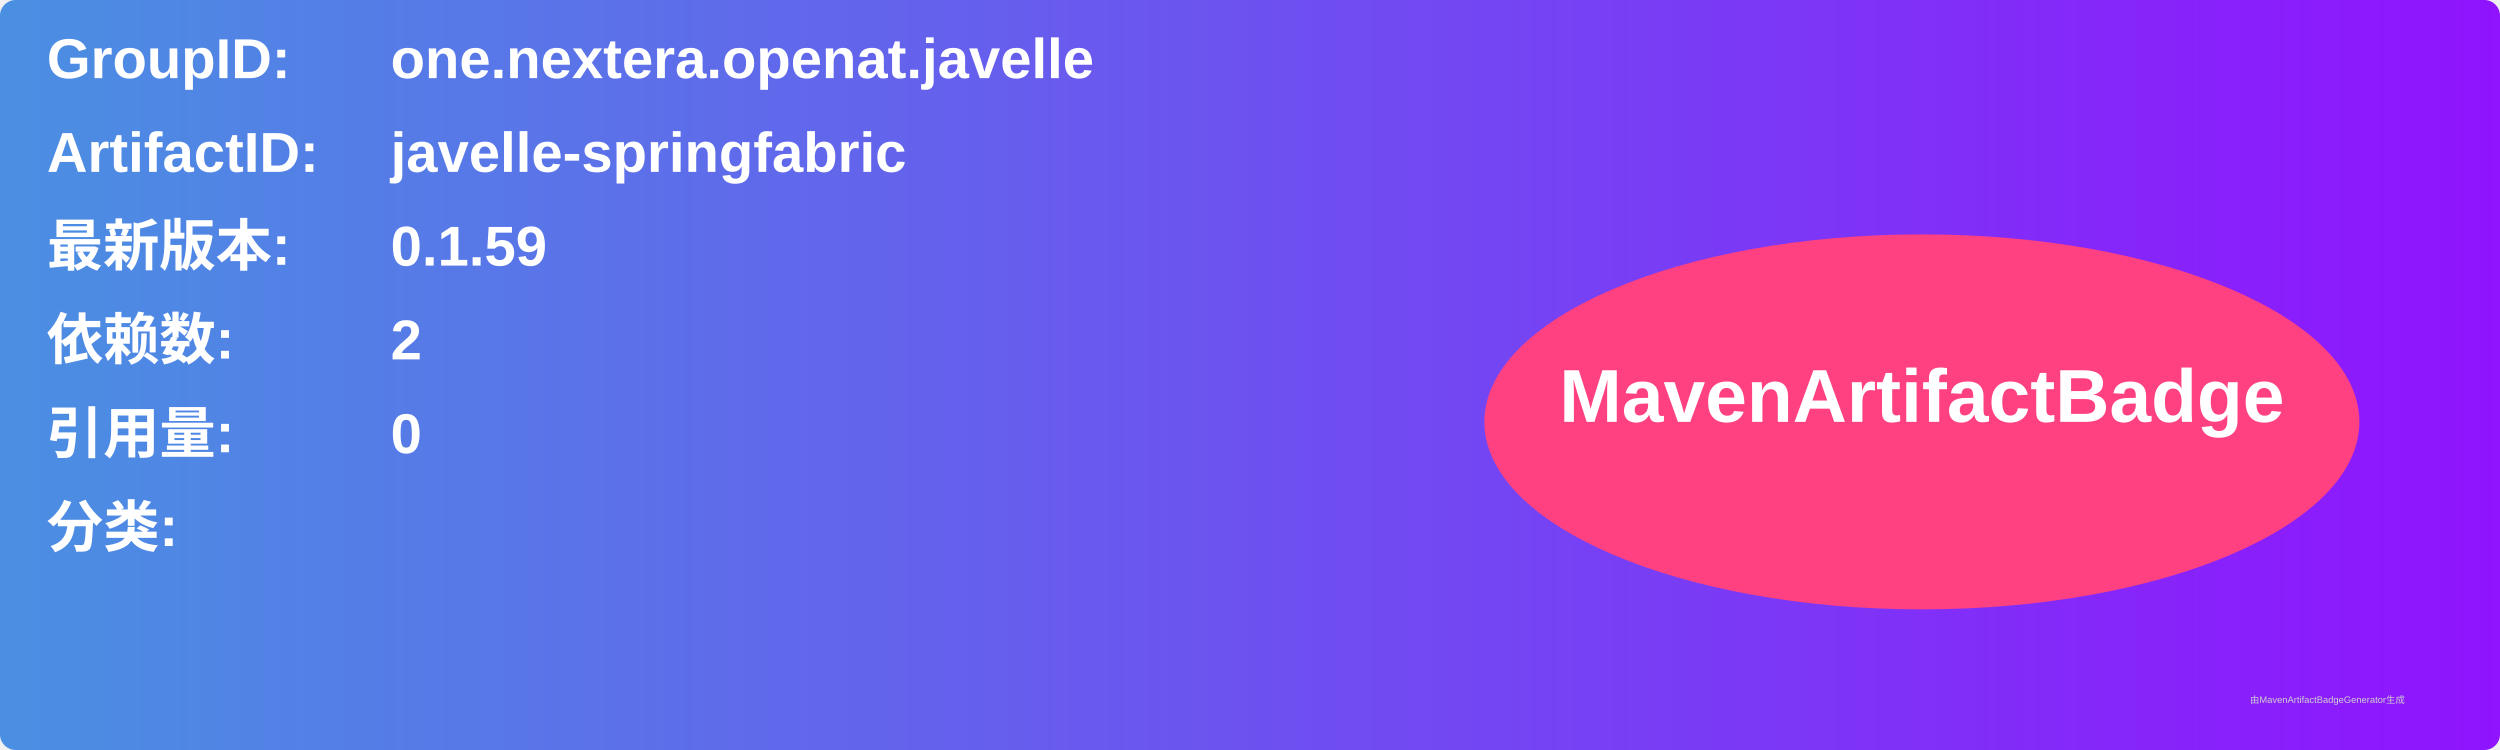
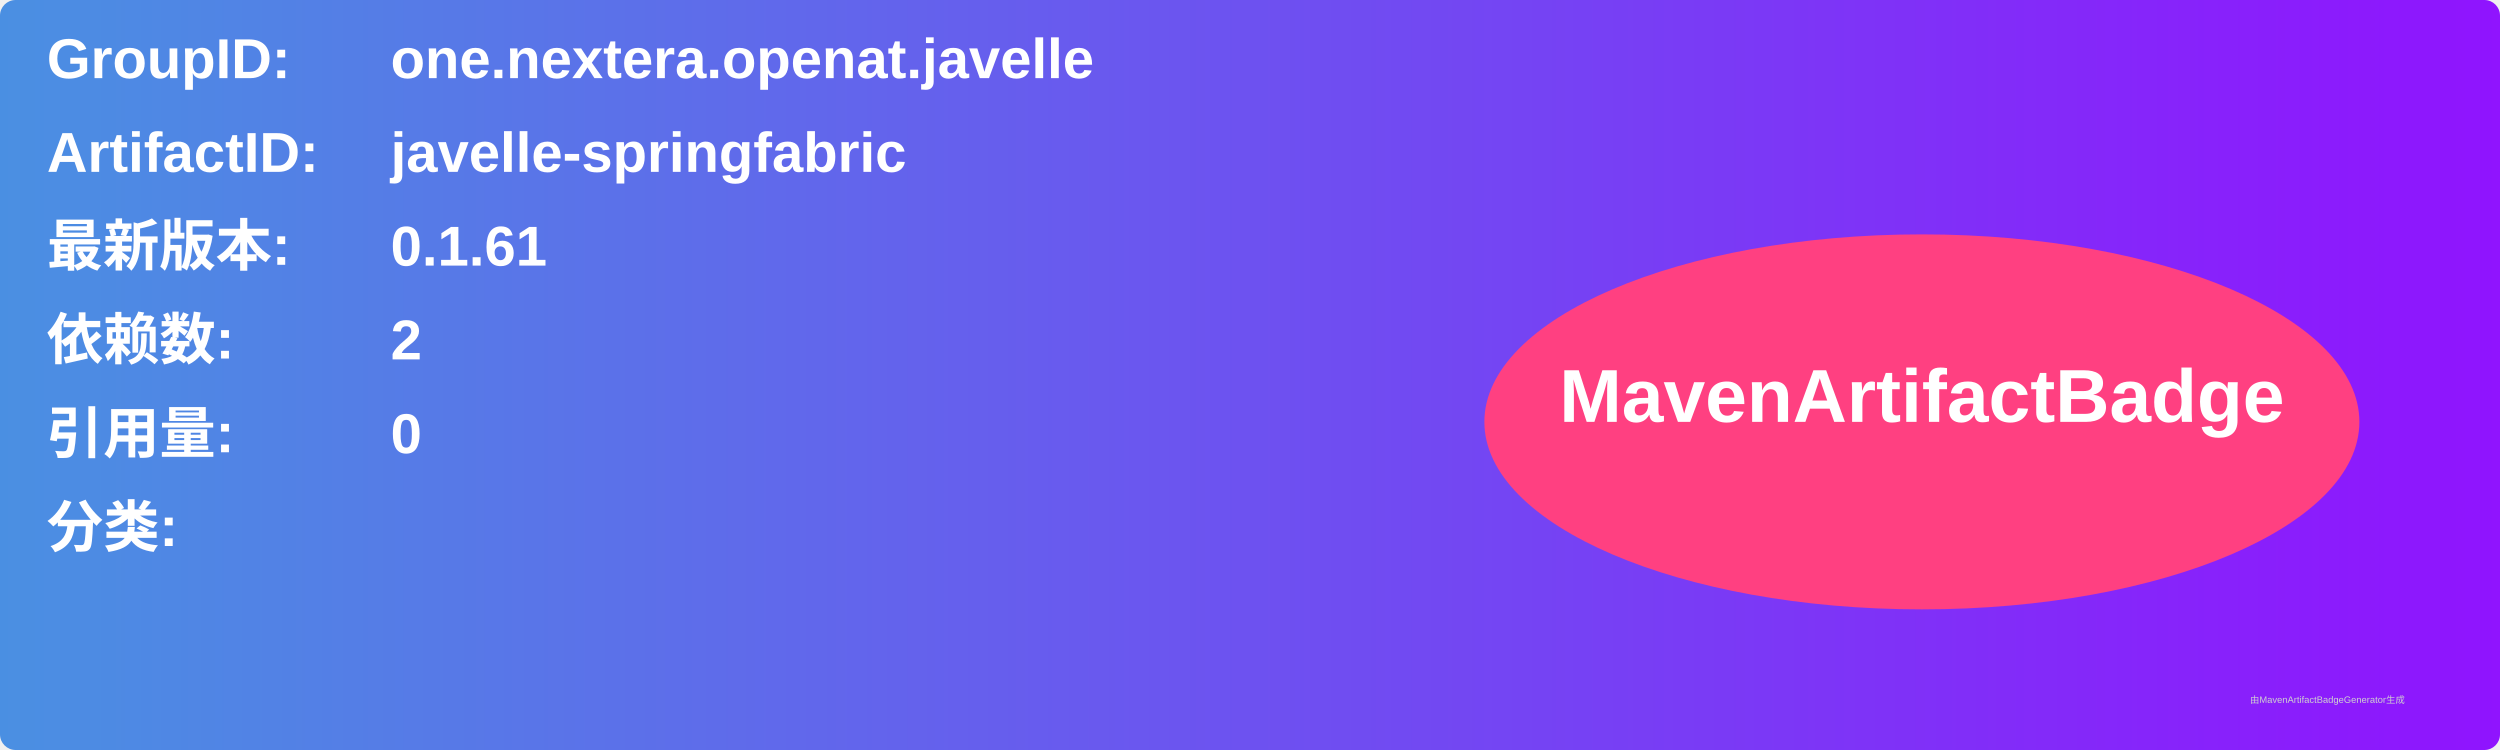
<svg xmlns="http://www.w3.org/2000/svg" width="800" height="240" viewBox="0 0 800 240">
  <linearGradient id="grad" x1="0%" y1="0%" x2="100%" y2="0%">
    <stop offset="0%" stop-color="#4a90e2" />
    <stop offset="100%" stop-color="#9013fe" />
  </linearGradient>
  <rect width="100%" height="100%" rx="5" ry="5" fill="url(#grad)" />
  <g transform="translate(15, 15)">
    <text x="0" y="10" font-family="Arial" font-size="18" fill="white" font-weight="bold" width="260">GroupID:</text>
    <text x="110" y="10" font-family="Arial" font-size="18" fill="white" font-weight="bold" width="460">one.nextera.openat.javelle</text>
    <text x="0" y="40" font-family="Arial" font-size="18" fill="white" font-weight="bold" width="260">ArtifactID:</text>
    <text x="110" y="40" font-family="Arial" font-size="18" fill="white" font-weight="bold" width="460">javelle-springfabric</text>
    <text x="0" y="70" font-family="Arial" font-size="18" fill="white" font-weight="bold">最新版本:</text>
    <text x="110" y="70" font-family="Arial" font-size="18" fill="white" font-weight="bold">
-       <tspan font-weight="bold">0.1.59</tspan>
+       <tspan font-weight="bold">0.1.61</tspan>
    </text>
    <text x="0" y="100" font-family="Arial" font-size="18" fill="white" font-weight="bold">依赖数: </text>
    <text x="110" y="100" font-family="Arial" font-size="18" fill="white">
      <tspan font-weight="bold">2</tspan>
    </text>
    <text x="0" y="130" font-family="Arial" font-size="18" fill="white" font-weight="bold">引用量: </text>
    <text x="110" y="130" font-family="Arial" font-size="18" fill="white">
      <tspan font-weight="bold">0</tspan>
    </text>
    <text x="0" y="160" font-family="Arial" font-size="18" fill="white" font-weight="bold">分类:</text>
    <text x="10" y="190" font-family="Arial" font-size="10" fill="white">
      <tspan font-weight="bold" />
    </text>
    <ellipse cx="600" cy="120" rx="140" ry="60" fill="#ff4081" />
    <text x="600" y="120" text-anchor="middle" font-family="Arial" font-size="24" fill="white" font-weight="bold">MavenArtifactBadge</text>
  </g>
  <text x="720" y="225" font-family="Arial" font-size="3" fill="#d0d0d0">由MavenArtifactBadgeGenerator生成</text>
</svg>
